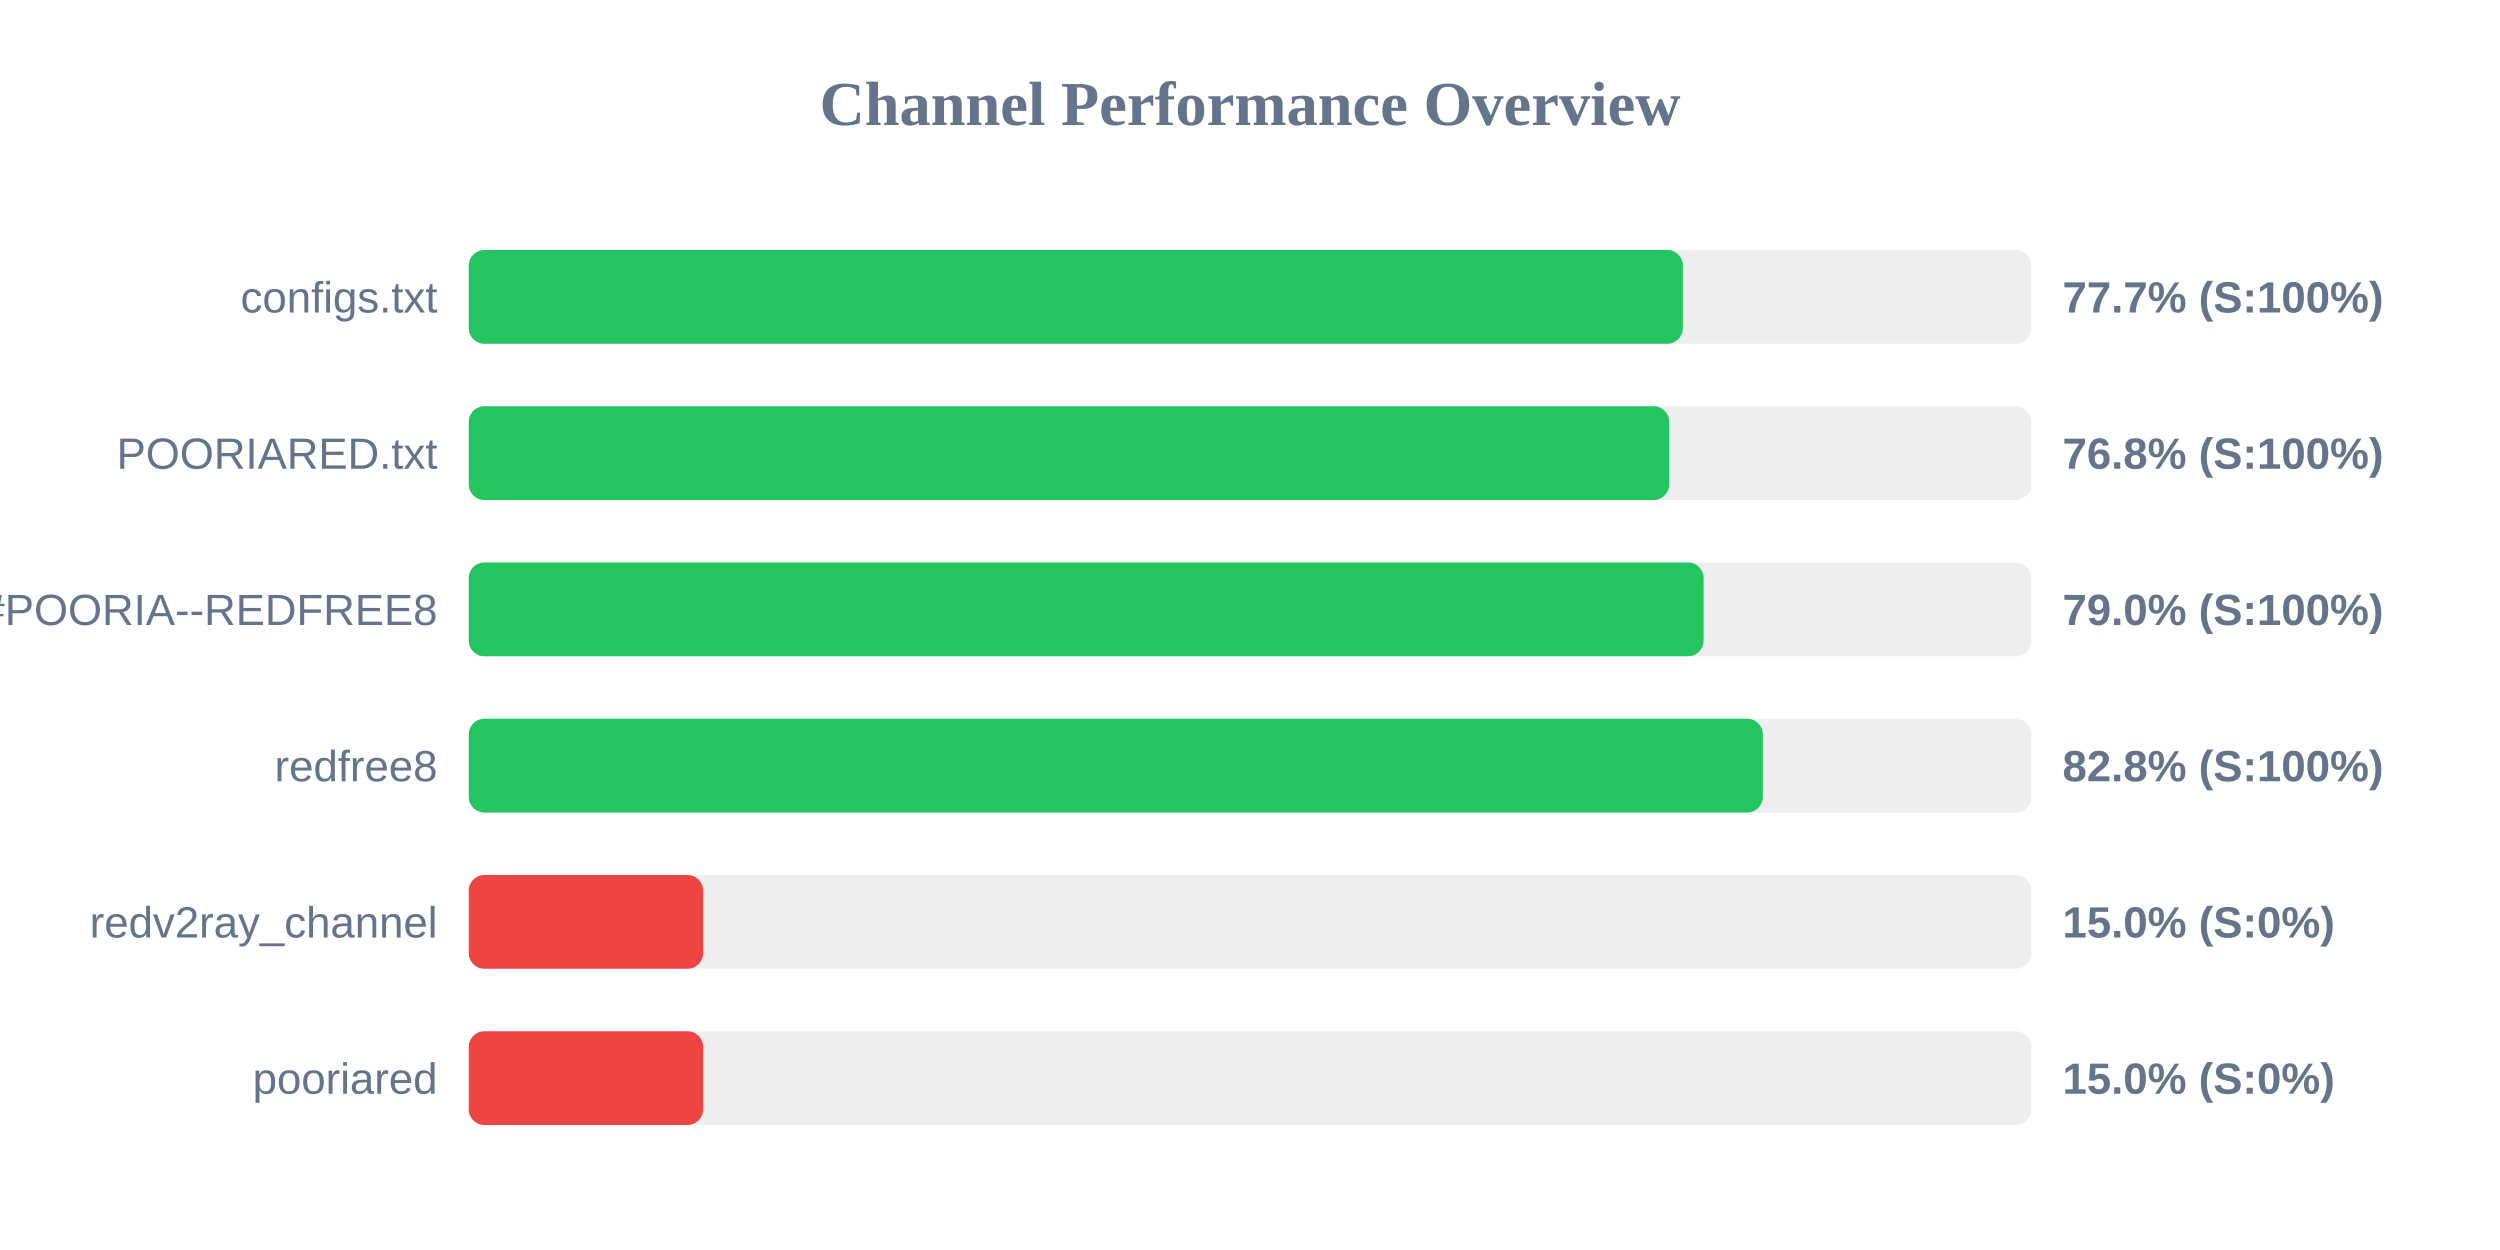
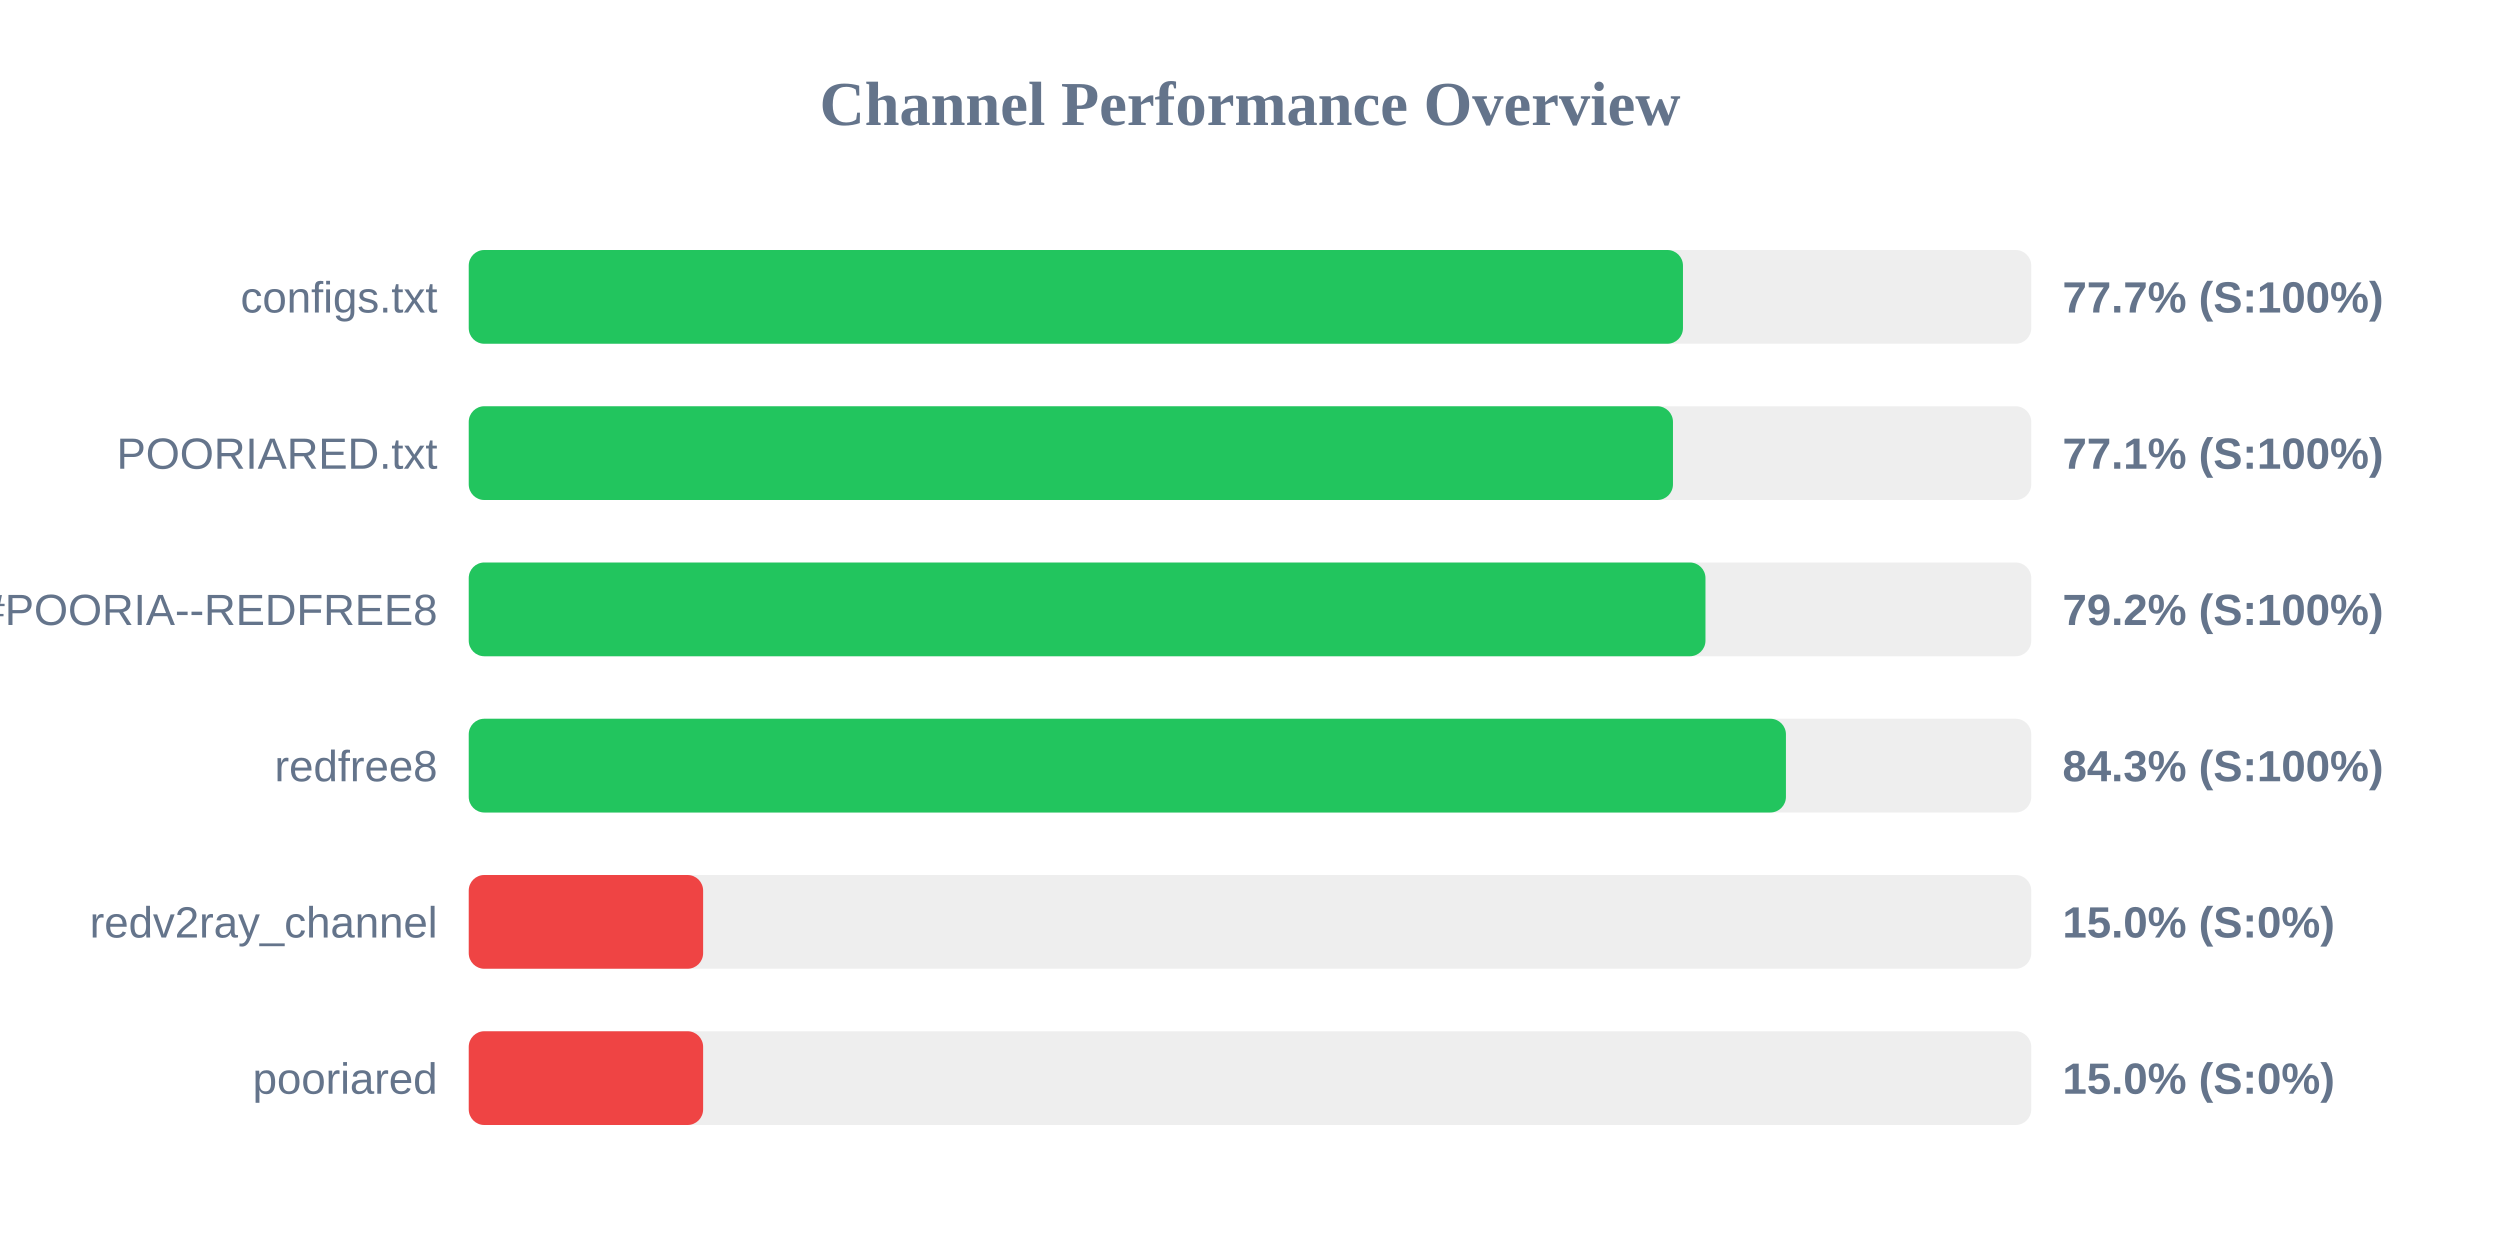
<svg xmlns="http://www.w3.org/2000/svg" width="800" height="400" version="1.1">
  <style>
        .row { font: 14px Arial; fill: #64748b; }
        .score { font: bold 14px Arial; fill: #64748b; }
    </style>
  <text x="400" y="40" text-anchor="middle" font-size="20px" font-weight="bold" fill="#64748b">Channel Performance Overview</text>
  <rect x="150" y="80" width="500" height="30" fill="#eee" rx="5" />
-   <rect x="150" y="80" width="388.5" height="30" fill="#22c55e" rx="5" />
+   <rect x="150" y="80" width="388.55" height="30" fill="#22c55e" rx="5" />
  <text x="140" y="100" text-anchor="end" class="row">configs.txt</text>
  <text x="660" y="100" text-anchor="start" class="score">77.7% (S:100%)</text>
  <rect x="150" y="130" width="500" height="30" fill="#eee" rx="5" />
-   <rect x="150" y="130" width="384.15" height="30" fill="#22c55e" rx="5" />
+   <rect x="150" y="130" width="385.35" height="30" fill="#22c55e" rx="5" />
  <text x="140" y="150" text-anchor="end" class="row">POORIARED.txt</text>
-   <text x="660" y="150" text-anchor="start" class="score">76.8% (S:100%)</text>
+   <text x="660" y="150" text-anchor="start" class="score">77.1% (S:100%)</text>
  <rect x="150" y="180" width="500" height="30" fill="#eee" rx="5" />
-   <rect x="150" y="180" width="395.15" height="30" fill="#22c55e" rx="5" />
+   <rect x="150" y="180" width="395.75" height="30" fill="#22c55e" rx="5" />
  <text x="140" y="200" text-anchor="end" class="row">POORIA--REDFREE8.txt#POORIA--REDFREE8</text>
-   <text x="660" y="200" text-anchor="start" class="score">79.0% (S:100%)</text>
+   <text x="660" y="200" text-anchor="start" class="score">79.2% (S:100%)</text>
  <rect x="150" y="230" width="500" height="30" fill="#eee" rx="5" />
-   <rect x="150" y="230" width="414.1" height="30" fill="#22c55e" rx="5" />
+   <rect x="150" y="230" width="421.5" height="30" fill="#22c55e" rx="5" />
  <text x="140" y="250" text-anchor="end" class="row">redfree8</text>
-   <text x="660" y="250" text-anchor="start" class="score">82.8% (S:100%)</text>
+   <text x="660" y="250" text-anchor="start" class="score">84.3% (S:100%)</text>
  <rect x="150" y="280" width="500" height="30" fill="#eee" rx="5" />
  <rect x="150" y="280" width="75.0" height="30" fill="#ef4444" rx="5" />
  <text x="140" y="300" text-anchor="end" class="row">redv2ray_channel</text>
  <text x="660" y="300" text-anchor="start" class="score">15.0% (S:0%)</text>
  <rect x="150" y="330" width="500" height="30" fill="#eee" rx="5" />
  <rect x="150" y="330" width="75.0" height="30" fill="#ef4444" rx="5" />
  <text x="140" y="350" text-anchor="end" class="row">pooriared</text>
  <text x="660" y="350" text-anchor="start" class="score">15.0% (S:0%)</text>
</svg>
